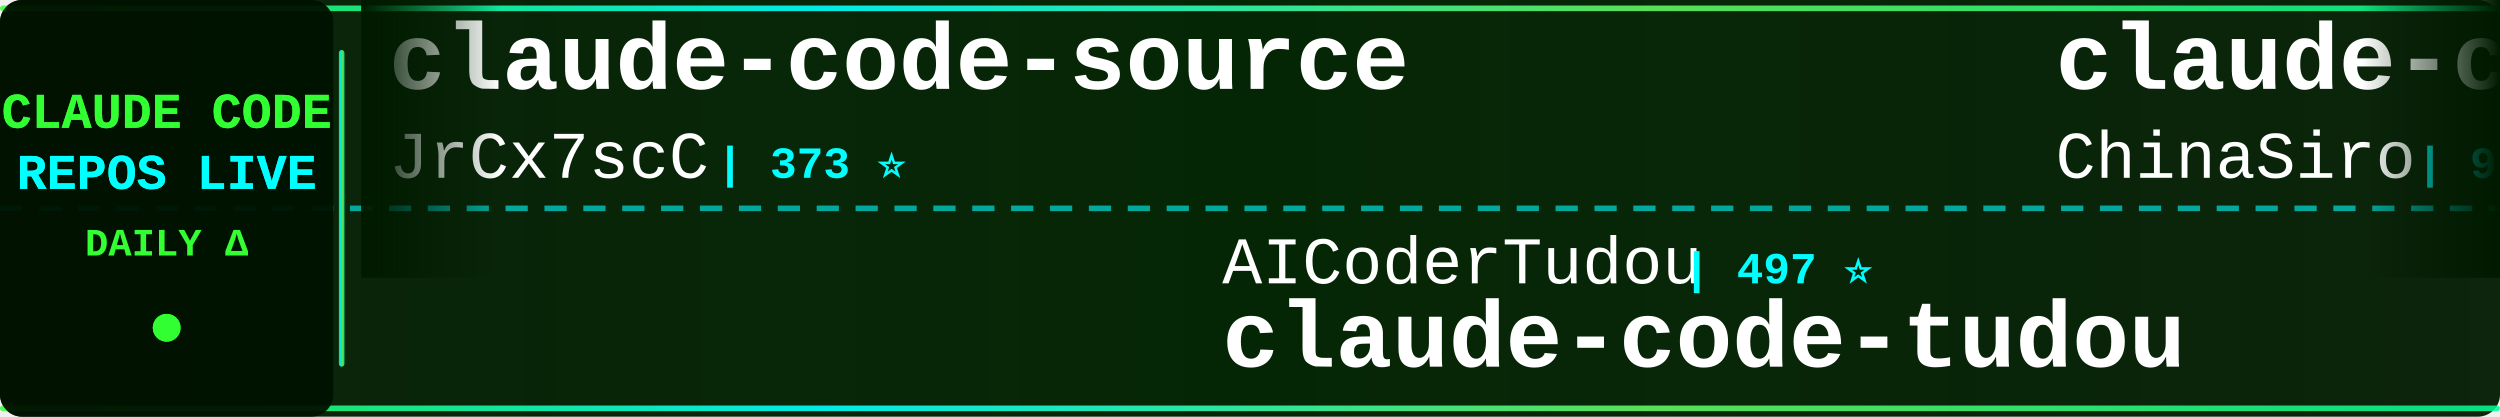
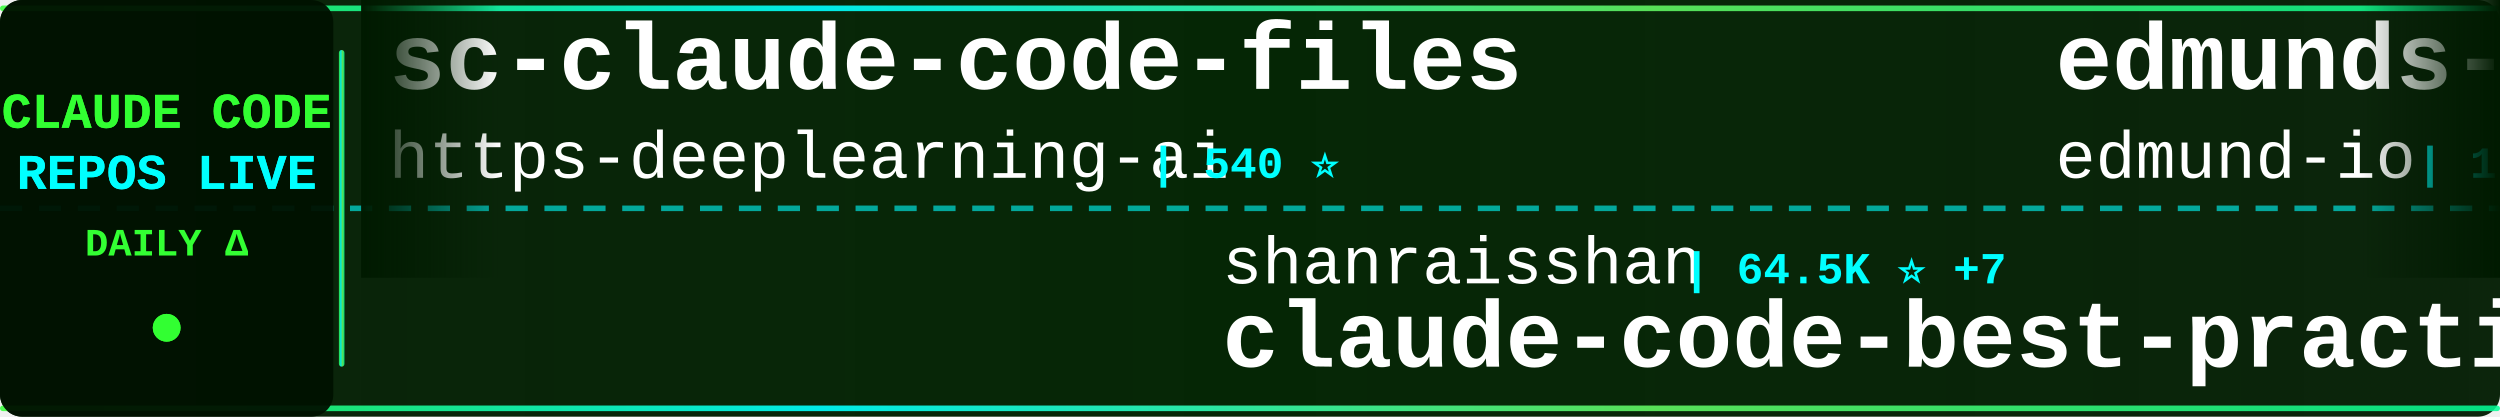
<svg xmlns="http://www.w3.org/2000/svg" width="900" height="150">
  <defs>
    <linearGradient id="tickerBg" x1="0%" y1="0%" x2="100%" y2="0%">
      <stop offset="0%" style="stop-color:#001a00;stop-opacity:0.95" />
      <stop offset="50%" style="stop-color:#002200;stop-opacity:0.98" />
      <stop offset="100%" style="stop-color:#001a00;stop-opacity:0.95" />
    </linearGradient>
    <linearGradient id="borderGrad" x1="0%" y1="0%" x2="100%" y2="0%">
      <stop offset="0%" style="stop-color:#33ff33;stop-opacity:0.85">
        <animate attributeName="stop-opacity" values="0.85;1;0.85" dur="2s" repeatCount="indefinite" />
      </stop>
      <stop offset="33%" style="stop-color:#00ffff;stop-opacity:0.9">
        <animate attributeName="stop-opacity" values="0.9;1;0.9" dur="2.2s" repeatCount="indefinite" />
      </stop>
      <stop offset="66%" style="stop-color:#66ff66;stop-opacity:0.85">
        <animate attributeName="stop-opacity" values="0.85;1;0.85" dur="1.8s" repeatCount="indefinite" />
      </stop>
      <stop offset="100%" style="stop-color:#00ff99;stop-opacity:0.85">
        <animate attributeName="stop-opacity" values="0.85;1;0.85" dur="2s" repeatCount="indefinite" />
      </stop>
    </linearGradient>
    <filter id="textGlow">
      <feGaussianBlur stdDeviation="0.1" result="coloredBlur" />
      <feMerge>
        <feMergeNode in="coloredBlur" />
        <feMergeNode in="SourceGraphic" />
      </feMerge>
    </filter>
    <filter id="metricGlow">
      <feGaussianBlur stdDeviation="0.2" result="coloredBlur" />
      <feMerge>
        <feMergeNode in="coloredBlur" />
        <feMergeNode in="SourceGraphic" />
      </feMerge>
    </filter>
    <linearGradient id="leftFade" x1="0%" y1="0%" x2="100%" y2="0%">
      <stop offset="0%" style="stop-color:#001a00;stop-opacity:1" />
      <stop offset="100%" style="stop-color:#001a00;stop-opacity:0" />
    </linearGradient>
    <linearGradient id="rightFade" x1="0%" y1="0%" x2="100%" y2="0%">
      <stop offset="0%" style="stop-color:#001a00;stop-opacity:0" />
      <stop offset="100%" style="stop-color:#001a00;stop-opacity:1" />
    </linearGradient>
  </defs>
  <rect width="900" height="150" fill="url(#tickerBg)" rx="8" />
  <rect x="0" y="2" width="900" height="2" fill="url(#borderGrad)" rx="1" />
  <rect x="0" y="146" width="900" height="2" fill="url(#borderGrad)" rx="1" />
  <line x1="0" y1="75" x2="900" y2="75" stroke="#00ffff" stroke-width="2" stroke-dasharray="8 6" opacity="0.6" />
  <rect x="0" y="0" width="120" height="150" fill="#001100" opacity="0.95" rx="8" />
  <text x="60" y="46" font-family="'Courier New', monospace" font-size="18" font-weight="bold" fill="#33ff33" text-anchor="middle" filter="url(#textGlow)">
    CLAUDE CODE
  </text>
  <text x="60" y="68" font-family="'Courier New', monospace" font-size="18" font-weight="bold" fill="#00ffff" text-anchor="middle" filter="url(#textGlow)">
    REPOS LIVE
  </text>
  <text x="60" y="92" font-family="'Courier New', monospace" font-size="14" font-weight="bold" fill="#33ff33" text-anchor="middle">
    DAILY Δ
  </text>
  <circle cx="60" cy="118" r="5" fill="#33ff33" filter="url(#metricGlow)">
    <animate attributeName="r" values="4;6;4" dur="1.5s" repeatCount="indefinite" />
    <animate attributeName="opacity" values="0.6;1;0.6" dur="1.5s" repeatCount="indefinite" />
  </circle>
  <rect x="122" y="18" width="2" height="114" fill="url(#borderGrad)" rx="1" />
  <clipPath id="tickerClip">
    <rect x="130" y="0" width="770" height="150" />
  </clipPath>
  <g clip-path="url(#tickerClip)">
    <g id="tickerItems">
      <animateTransform attributeName="transform" attributeType="XML" type="translate" from="0 0" to="-3000 0" dur="54s" repeatCount="indefinite" />
      <g transform="translate(0, 0)">
-         <text x="140" y="32" font-family="'Courier New', monospace" font-size="34" font-weight="bold" fill="#ffffff">claude-code-source</text>
-         <text x="140" y="64" font-family="'Courier New', monospace" font-size="24" font-weight="normal" fill="#ffffff" opacity="1.0">JrCx7scC</text>
-         <text x="258" y="64" font-family="'Courier New', monospace" font-size="16" font-weight="bold" fill="#00ffff"> | 373 ⭐</text>
+         <text x="140" y="32" font-family="'Courier New', monospace" font-size="34" font-weight="bold" fill="#ffffff">sc-claude-code-files</text>
+         <text x="140" y="64" font-family="'Courier New', monospace" font-size="24" font-weight="normal" fill="#ffffff" opacity="1.0">https-deeplearning-ai</text>
+         <text x="414" y="64" font-family="'Courier New', monospace" font-size="16" font-weight="bold" fill="#00ffff"> | 540 ⭐</text>
      </g>
      <g transform="translate(300, 0)">
-         <text x="140" y="102" font-family="'Courier New', monospace" font-size="24" font-weight="normal" fill="#ffffff" opacity="1.0">AICoderTudou</text>
-         <text x="306" y="102" font-family="'Courier New', monospace" font-size="16" font-weight="bold" fill="#00ffff"> | 497 ⭐</text>
-         <text x="140" y="132" font-family="'Courier New', monospace" font-size="34" font-weight="bold" fill="#ffffff">claude-code-tudou</text>
+         <text x="140" y="102" font-family="'Courier New', monospace" font-size="24" font-weight="normal" fill="#ffffff" opacity="1.0">shanraisshan</text>
+         <text x="306" y="102" font-family="'Courier New', monospace" font-size="16" font-weight="bold" fill="#00ffff"> | 64.5K ⭐ +7</text>
+         <text x="140" y="132" font-family="'Courier New', monospace" font-size="34" font-weight="bold" fill="#ffffff">claude-code-best-practic...</text>
      </g>
      <g transform="translate(600, 0)">
-         <text x="140" y="32" font-family="'Courier New', monospace" font-size="34" font-weight="bold" fill="#ffffff">claude-code-sourcemap</text>
-         <text x="140" y="64" font-family="'Courier New', monospace" font-size="24" font-weight="normal" fill="#ffffff" opacity="1.0">ChinaSiro</text>
-         <text x="270" y="64" font-family="'Courier New', monospace" font-size="16" font-weight="bold" fill="#00ffff"> | 9.6K ⭐ -1</text>
+         <text x="140" y="32" font-family="'Courier New', monospace" font-size="34" font-weight="bold" fill="#ffffff">edmunds-claude-code</text>
+         <text x="140" y="64" font-family="'Courier New', monospace" font-size="24" font-weight="normal" fill="#ffffff" opacity="1.0">edmund-io</text>
+         <text x="270" y="64" font-family="'Courier New', monospace" font-size="16" font-weight="bold" fill="#00ffff"> | 1.5K ⭐</text>
      </g>
      <g transform="translate(900, 0)">
-         <text x="140" y="102" font-family="'Courier New', monospace" font-size="24" font-weight="normal" fill="#ffffff" opacity="1.0">ghuntley</text>
-         <text x="258" y="102" font-family="'Courier New', monospace" font-size="16" font-weight="bold" fill="#00ffff"> | 989 ⭐</text>
-         <text x="140" y="132" font-family="'Courier New', monospace" font-size="34" font-weight="bold" fill="#ffffff">claude-code-source-code-...</text>
+         <text x="140" y="102" font-family="'Courier New', monospace" font-size="24" font-weight="normal" fill="#ffffff" opacity="1.0">xu-xiang</text>
+         <text x="258" y="102" font-family="'Courier New', monospace" font-size="16" font-weight="bold" fill="#00ffff"> | 1.9K ⭐ +1</text>
+         <text x="140" y="132" font-family="'Courier New', monospace" font-size="34" font-weight="bold" fill="#ffffff">everything-claude-code-z...</text>
      </g>
      <g transform="translate(1200, 0)">
-         <text x="140" y="32" font-family="'Courier New', monospace" font-size="34" font-weight="bold" fill="#ffffff">claude-code-proxy</text>
-         <text x="140" y="64" font-family="'Courier New', monospace" font-size="24" font-weight="normal" fill="#ffffff" opacity="1.0">1rgs</text>
-         <text x="210" y="64" font-family="'Courier New', monospace" font-size="16" font-weight="bold" fill="#00ffff"> | 3.7K ⭐</text>
+         <text x="140" y="32" font-family="'Courier New', monospace" font-size="34" font-weight="bold" fill="#ffffff">Claude-Code</text>
+         <text x="140" y="64" font-family="'Courier New', monospace" font-size="24" font-weight="normal" fill="#ffffff" opacity="1.0">KPR111</text>
+         <text x="234" y="64" font-family="'Courier New', monospace" font-size="16" font-weight="bold" fill="#00ffff"> | 18 ⭐</text>
      </g>
      <g transform="translate(1500, 0)">
-         <text x="140" y="102" font-family="'Courier New', monospace" font-size="24" font-weight="normal" fill="#ffffff" opacity="1.0">Donchitos</text>
-         <text x="270" y="102" font-family="'Courier New', monospace" font-size="16" font-weight="bold" fill="#00ffff"> | 23.9K ⭐ +4</text>
-         <text x="140" y="132" font-family="'Courier New', monospace" font-size="34" font-weight="bold" fill="#ffffff">Claude-Code-Game-Studios</text>
+         <text x="140" y="102" font-family="'Courier New', monospace" font-size="24" font-weight="normal" fill="#ffffff" opacity="1.0">OrcaWhisper</text>
+         <text x="294" y="102" font-family="'Courier New', monospace" font-size="16" font-weight="bold" fill="#00ffff"> | 90 ⭐</text>
+         <text x="140" y="132" font-family="'Courier New', monospace" font-size="34" font-weight="bold" fill="#ffffff">Claude-Code</text>
      </g>
      <g transform="translate(1800, 0)">
-         <text x="140" y="32" font-family="'Courier New', monospace" font-size="34" font-weight="bold" fill="#ffffff">claude-code-guide</text>
-         <text x="140" y="64" font-family="'Courier New', monospace" font-size="24" font-weight="normal" fill="#ffffff" opacity="1.0">Cranot</text>
-         <text x="234" y="64" font-family="'Courier New', monospace" font-size="16" font-weight="bold" fill="#00ffff"> | 2.9K ⭐</text>
+         <text x="140" y="32" font-family="'Courier New', monospace" font-size="34" font-weight="bold" fill="#ffffff">claude-coder</text>
+         <text x="140" y="64" font-family="'Courier New', monospace" font-size="24" font-weight="normal" fill="#ffffff" opacity="1.0">kodu-ai</text>
+         <text x="246" y="64" font-family="'Courier New', monospace" font-size="16" font-weight="bold" fill="#00ffff"> | 5.2K ⭐</text>
      </g>
      <g transform="translate(2100, 0)">
-         <text x="140" y="102" font-family="'Courier New', monospace" font-size="24" font-weight="normal" fill="#ffffff" opacity="1.0">zstmfhy</text>
-         <text x="246" y="102" font-family="'Courier New', monospace" font-size="16" font-weight="bold" fill="#00ffff"> | 190 ⭐</text>
-         <text x="140" y="132" font-family="'Courier New', monospace" font-size="34" font-weight="bold" fill="#ffffff">Claude-code</text>
+         <text x="140" y="102" font-family="'Courier New', monospace" font-size="24" font-weight="normal" fill="#ffffff" opacity="1.0">affaan-m</text>
+         <text x="258" y="102" font-family="'Courier New', monospace" font-size="16" font-weight="bold" fill="#00ffff"> | 240.1K ⭐ +27</text>
+         <text x="140" y="132" font-family="'Courier New', monospace" font-size="34" font-weight="bold" fill="#ffffff">ECC</text>
      </g>
      <g transform="translate(2400, 0)">
-         <text x="140" y="32" font-family="'Courier New', monospace" font-size="34" font-weight="bold" fill="#ffffff">claude-code-templates</text>
-         <text x="140" y="64" font-family="'Courier New', monospace" font-size="24" font-weight="normal" fill="#ffffff" opacity="1.0">davila7</text>
-         <text x="246" y="64" font-family="'Courier New', monospace" font-size="16" font-weight="bold" fill="#00ffff"> | 30.2K ⭐ +2</text>
+         <text x="140" y="32" font-family="'Courier New', monospace" font-size="34" font-weight="bold" fill="#ffffff">claude-code-reverse</text>
+         <text x="140" y="64" font-family="'Courier New', monospace" font-size="24" font-weight="normal" fill="#ffffff" opacity="1.0">Yuyz0112</text>
+         <text x="258" y="64" font-family="'Courier New', monospace" font-size="16" font-weight="bold" fill="#00ffff"> | 2.4K ⭐</text>
      </g>
      <g transform="translate(2700, 0)">
-         <text x="140" y="102" font-family="'Courier New', monospace" font-size="24" font-weight="normal" fill="#ffffff" opacity="1.0">https-deeplearning-ai</text>
-         <text x="414" y="102" font-family="'Courier New', monospace" font-size="16" font-weight="bold" fill="#00ffff"> | 540 ⭐ +1</text>
-         <text x="140" y="132" font-family="'Courier New', monospace" font-size="34" font-weight="bold" fill="#ffffff">sc-claude-code-files</text>
+         <text x="140" y="102" font-family="'Courier New', monospace" font-size="24" font-weight="normal" fill="#ffffff" opacity="1.0">disler</text>
+         <text x="234" y="102" font-family="'Courier New', monospace" font-size="16" font-weight="bold" fill="#00ffff"> | 3.9K ⭐</text>
+         <text x="140" y="132" font-family="'Courier New', monospace" font-size="34" font-weight="bold" fill="#ffffff">claude-code-hooks-master...</text>
      </g>
      <g transform="translate(3000, 0)">
-         <text x="140" y="32" font-family="'Courier New', monospace" font-size="34" font-weight="bold" fill="#ffffff">claude-code-source</text>
-         <text x="140" y="64" font-family="'Courier New', monospace" font-size="24" font-weight="normal" fill="#ffffff" opacity="1.0">JrCx7scC</text>
-         <text x="258" y="64" font-family="'Courier New', monospace" font-size="16" font-weight="bold" fill="#00ffff"> | 373 ⭐</text>
+         <text x="140" y="32" font-family="'Courier New', monospace" font-size="34" font-weight="bold" fill="#ffffff">sc-claude-code-files</text>
+         <text x="140" y="64" font-family="'Courier New', monospace" font-size="24" font-weight="normal" fill="#ffffff" opacity="1.0">https-deeplearning-ai</text>
+         <text x="414" y="64" font-family="'Courier New', monospace" font-size="16" font-weight="bold" fill="#00ffff"> | 540 ⭐</text>
      </g>
      <g transform="translate(3300, 0)">
-         <text x="140" y="102" font-family="'Courier New', monospace" font-size="24" font-weight="normal" fill="#ffffff" opacity="1.0">AICoderTudou</text>
-         <text x="306" y="102" font-family="'Courier New', monospace" font-size="16" font-weight="bold" fill="#00ffff"> | 497 ⭐</text>
-         <text x="140" y="132" font-family="'Courier New', monospace" font-size="34" font-weight="bold" fill="#ffffff">claude-code-tudou</text>
+         <text x="140" y="102" font-family="'Courier New', monospace" font-size="24" font-weight="normal" fill="#ffffff" opacity="1.0">shanraisshan</text>
+         <text x="306" y="102" font-family="'Courier New', monospace" font-size="16" font-weight="bold" fill="#00ffff"> | 64.5K ⭐ +7</text>
+         <text x="140" y="132" font-family="'Courier New', monospace" font-size="34" font-weight="bold" fill="#ffffff">claude-code-best-practic...</text>
      </g>
      <g transform="translate(3600, 0)">
-         <text x="140" y="32" font-family="'Courier New', monospace" font-size="34" font-weight="bold" fill="#ffffff">claude-code-sourcemap</text>
-         <text x="140" y="64" font-family="'Courier New', monospace" font-size="24" font-weight="normal" fill="#ffffff" opacity="1.0">ChinaSiro</text>
-         <text x="270" y="64" font-family="'Courier New', monospace" font-size="16" font-weight="bold" fill="#00ffff"> | 9.6K ⭐ -1</text>
+         <text x="140" y="32" font-family="'Courier New', monospace" font-size="34" font-weight="bold" fill="#ffffff">edmunds-claude-code</text>
+         <text x="140" y="64" font-family="'Courier New', monospace" font-size="24" font-weight="normal" fill="#ffffff" opacity="1.0">edmund-io</text>
+         <text x="270" y="64" font-family="'Courier New', monospace" font-size="16" font-weight="bold" fill="#00ffff"> | 1.5K ⭐</text>
      </g>
      <g transform="translate(3900, 0)">
-         <text x="140" y="102" font-family="'Courier New', monospace" font-size="24" font-weight="normal" fill="#ffffff" opacity="1.0">ghuntley</text>
-         <text x="258" y="102" font-family="'Courier New', monospace" font-size="16" font-weight="bold" fill="#00ffff"> | 989 ⭐</text>
-         <text x="140" y="132" font-family="'Courier New', monospace" font-size="34" font-weight="bold" fill="#ffffff">claude-code-source-code-...</text>
+         <text x="140" y="102" font-family="'Courier New', monospace" font-size="24" font-weight="normal" fill="#ffffff" opacity="1.0">xu-xiang</text>
+         <text x="258" y="102" font-family="'Courier New', monospace" font-size="16" font-weight="bold" fill="#00ffff"> | 1.9K ⭐ +1</text>
+         <text x="140" y="132" font-family="'Courier New', monospace" font-size="34" font-weight="bold" fill="#ffffff">everything-claude-code-z...</text>
      </g>
    </g>
  </g>
  <rect x="130" y="0" width="50" height="100" fill="url(#leftFade)" />
  <rect x="850" y="0" width="50" height="100" fill="url(#rightFade)" />
</svg>
